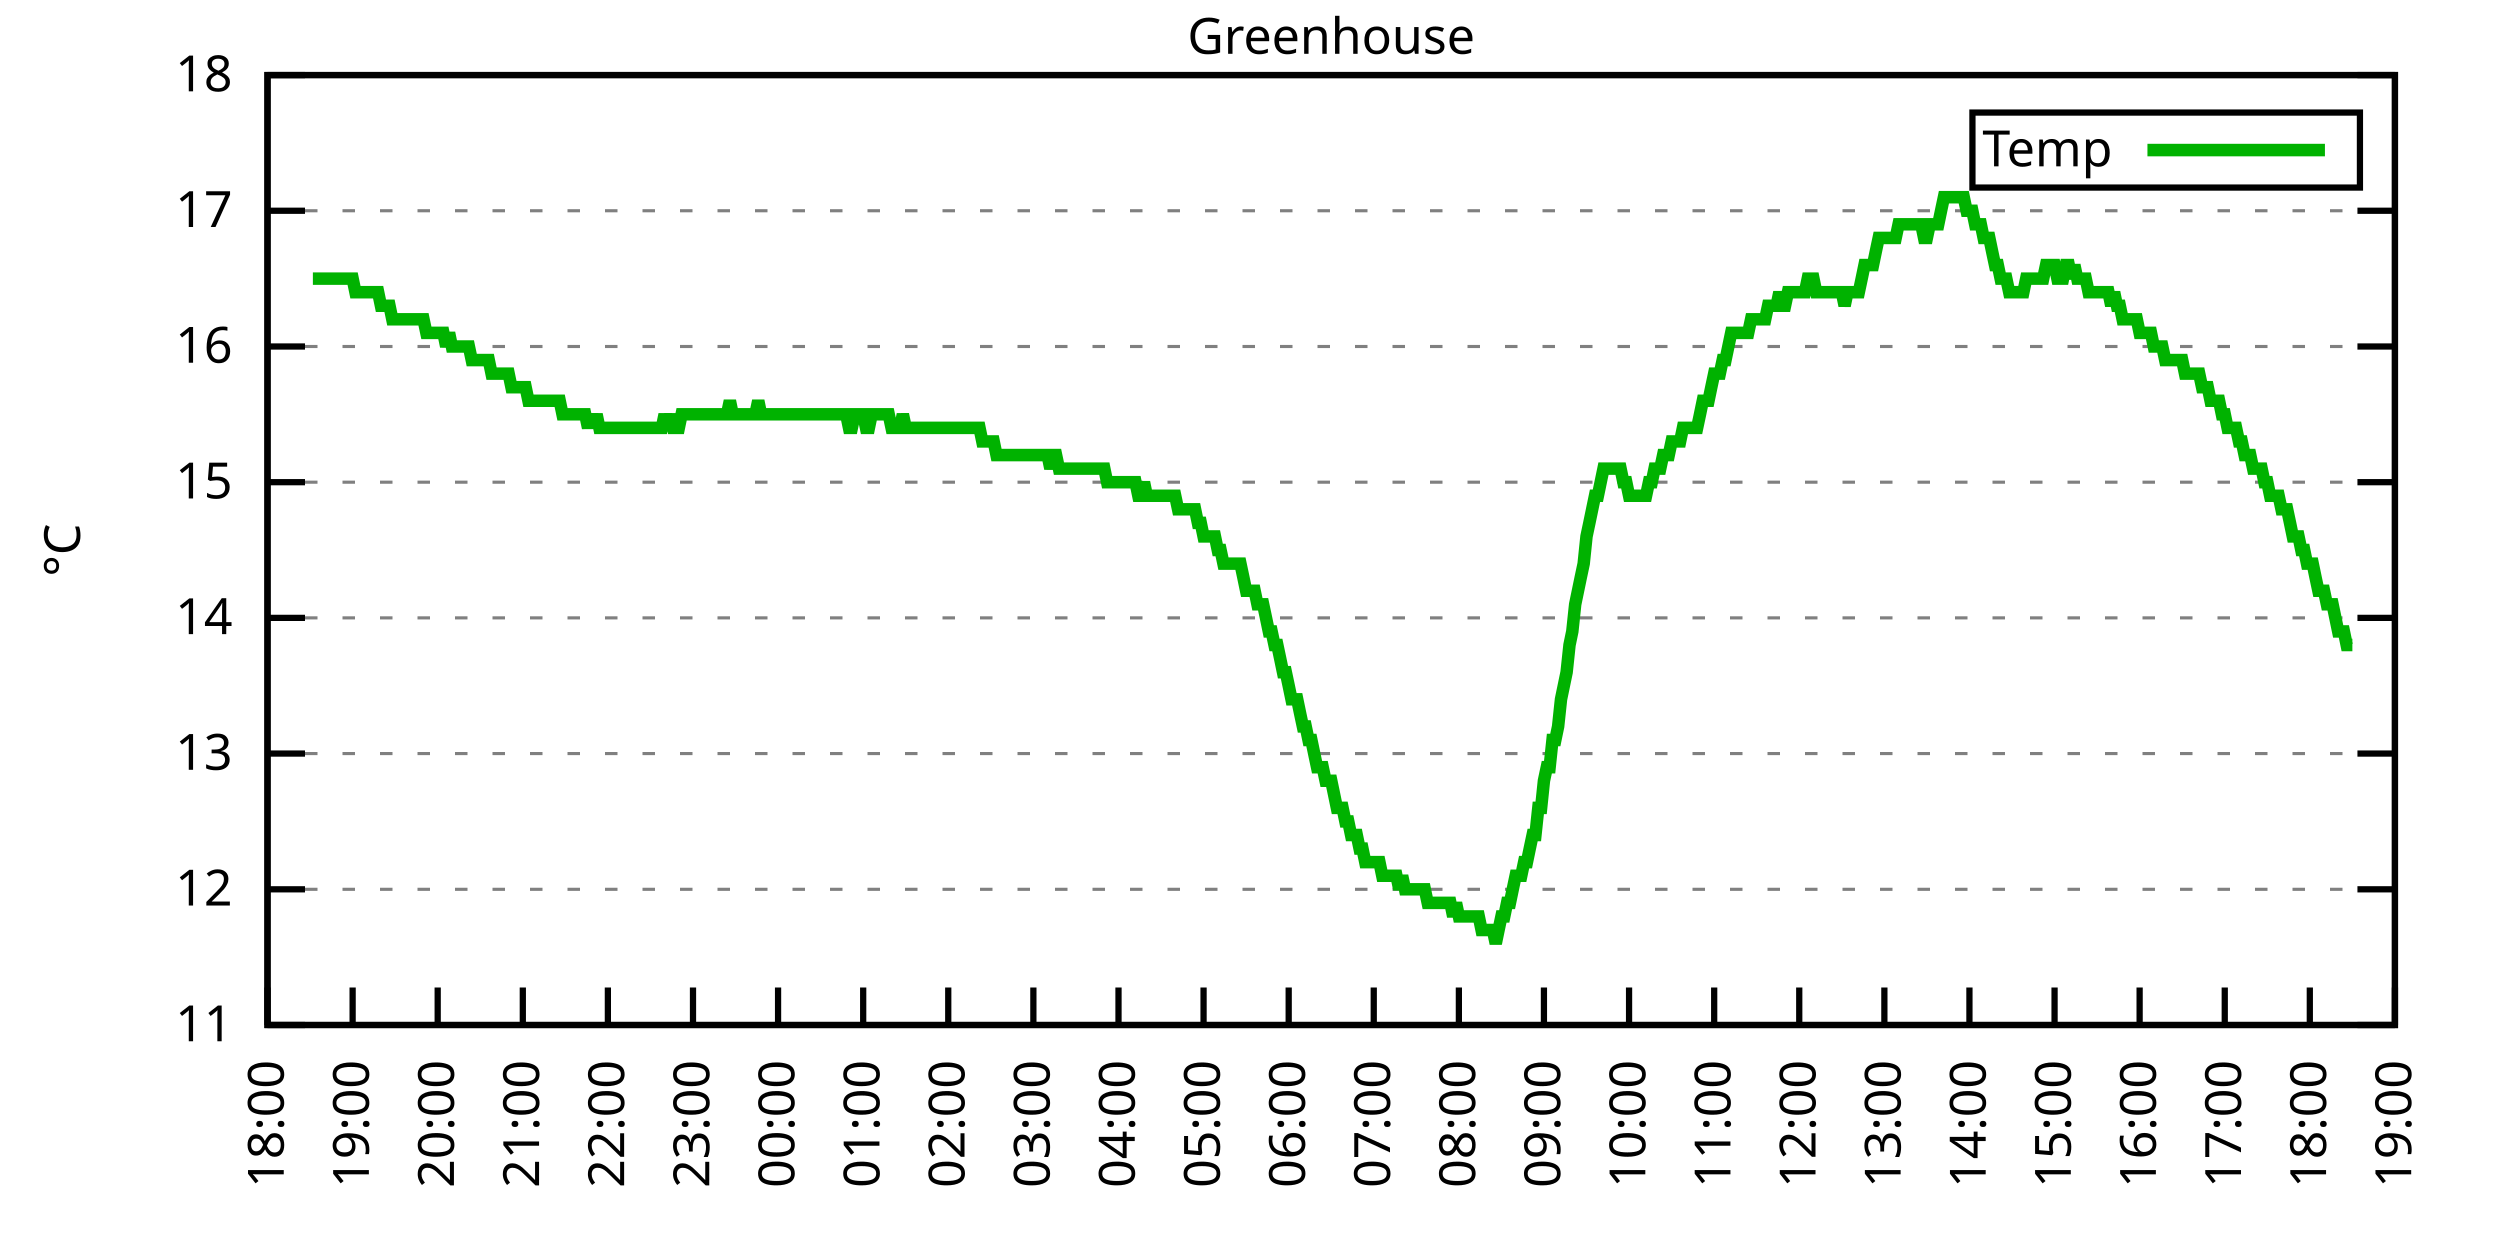
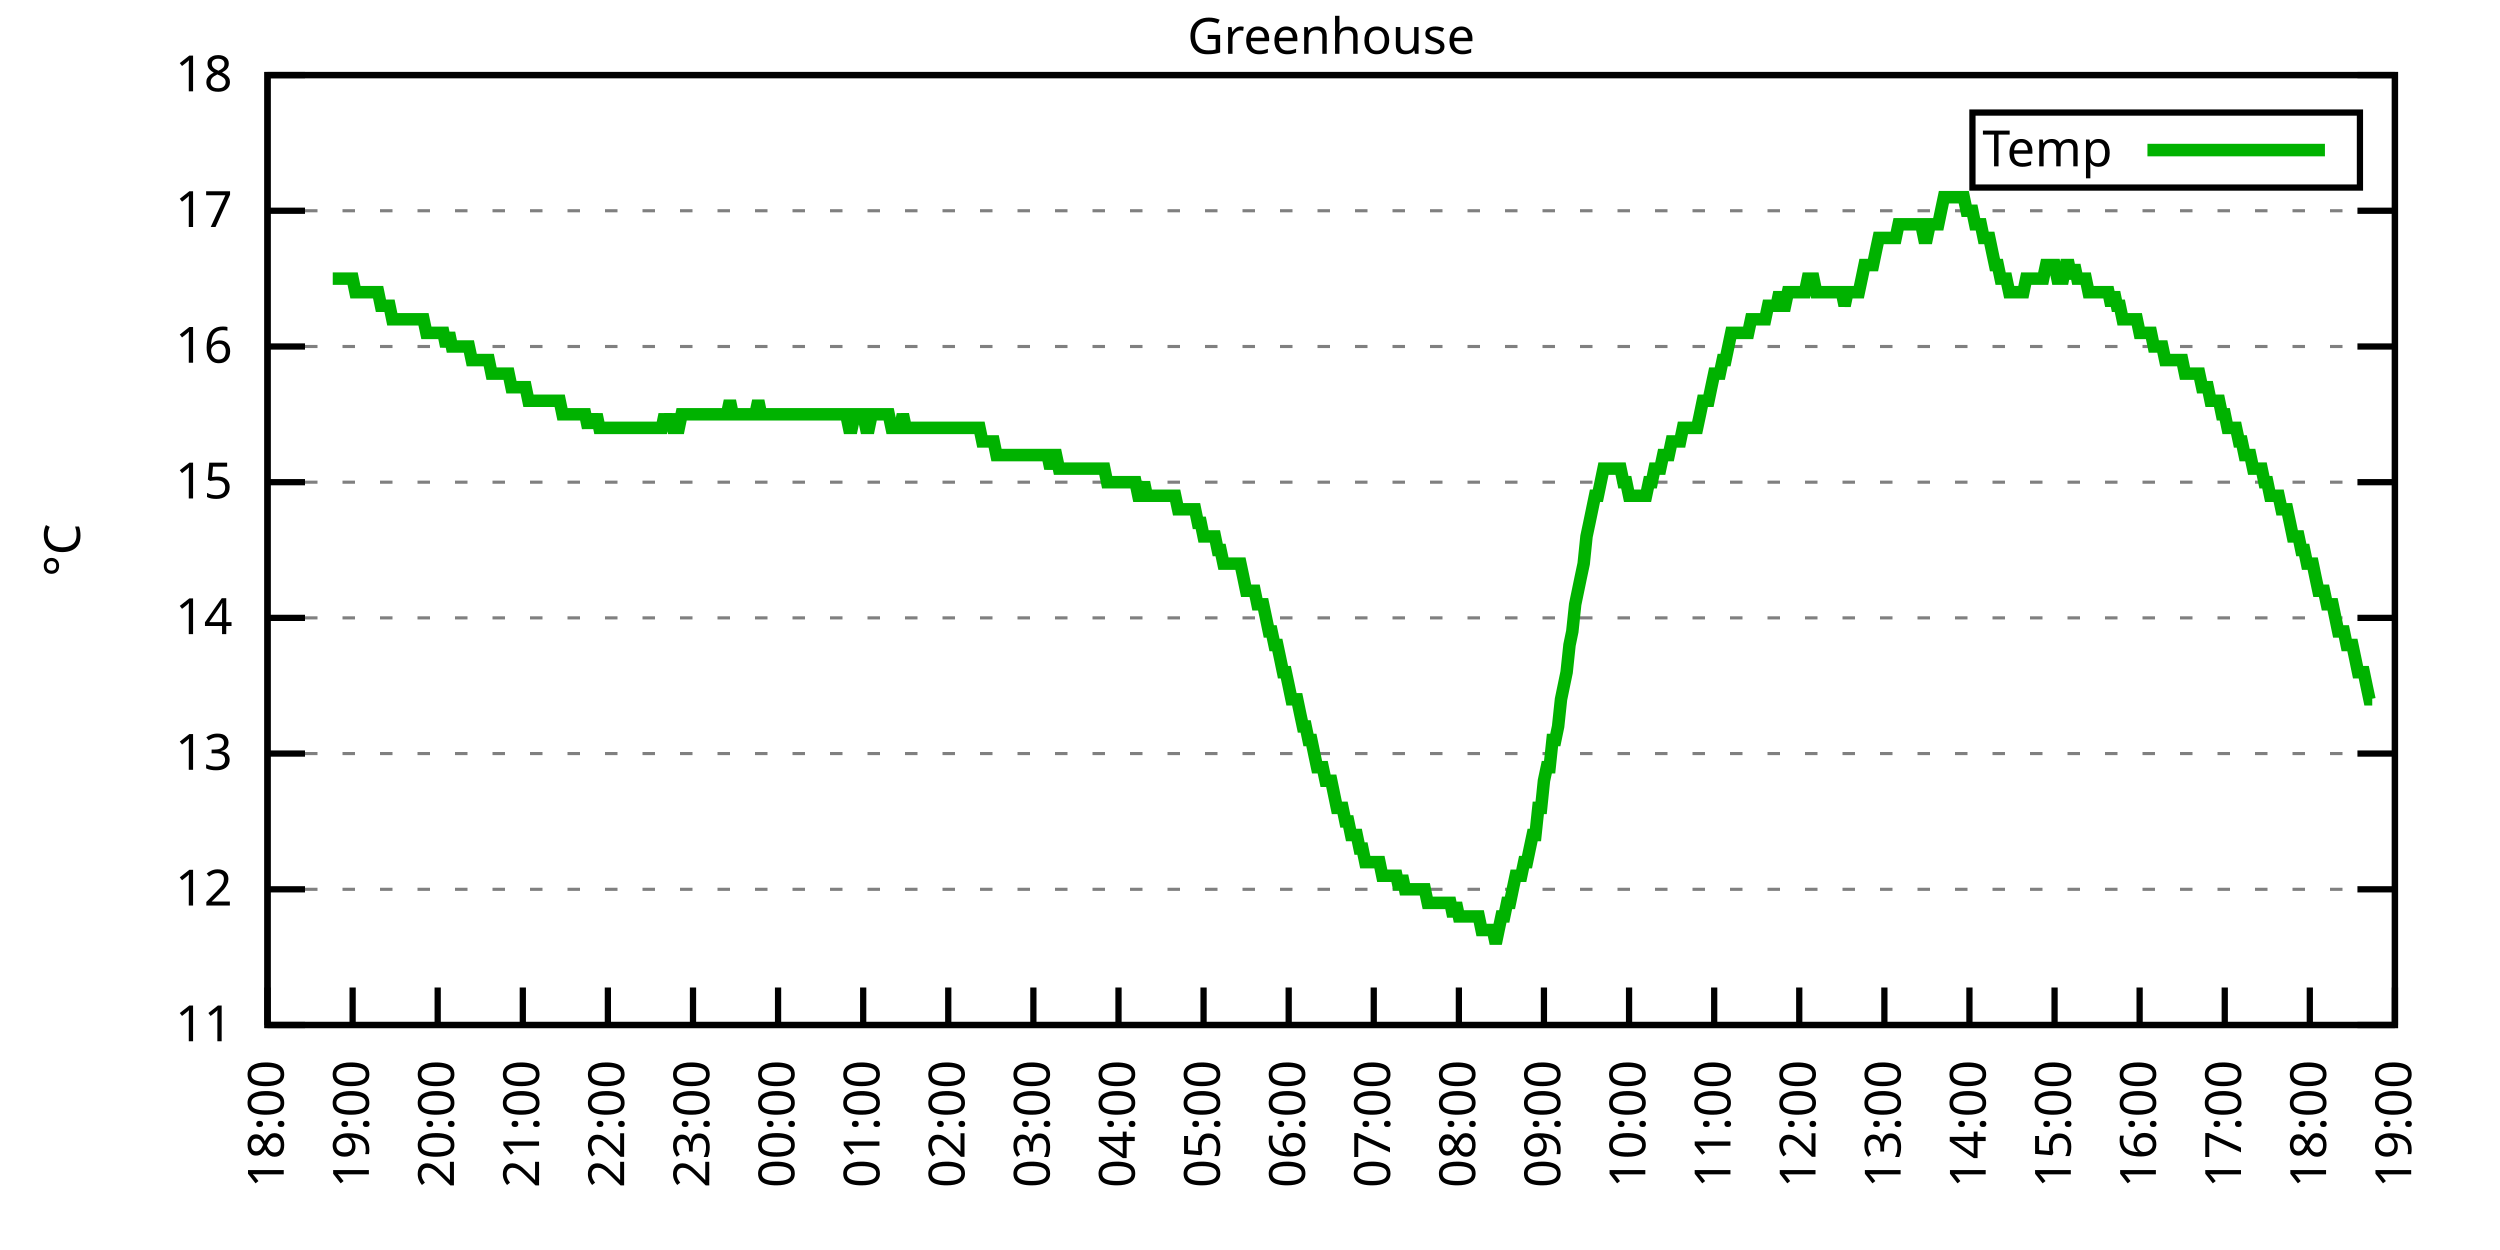
<svg xmlns="http://www.w3.org/2000/svg" xmlns:xlink="http://www.w3.org/1999/xlink" width="400" height="200" viewBox="0 0 400 200">
  <g id="gnuplot_canvas">
    <rect x="0" y="0" width="400" height="200" fill="none" />
    <defs>
      <circle id="gpDot" r="0.5" stroke-width="0.5" stroke="currentColor" />
      <path id="gpPt0" stroke-width="0.333" stroke="currentColor" d="M-1,0 h2 M0,-1 v2" />
      <path id="gpPt1" stroke-width="0.333" stroke="currentColor" d="M-1,-1 L1,1 M1,-1 L-1,1" />
      <path id="gpPt2" stroke-width="0.333" stroke="currentColor" d="M-1,0 L1,0 M0,-1 L0,1 M-1,-1 L1,1 M-1,1 L1,-1" />
      <rect id="gpPt3" stroke-width="0.333" stroke="currentColor" x="-1" y="-1" width="2" height="2" />
      <rect id="gpPt4" stroke-width="0.333" stroke="currentColor" fill="currentColor" x="-1" y="-1" width="2" height="2" />
      <circle id="gpPt5" stroke-width="0.333" stroke="currentColor" cx="0" cy="0" r="1" />
      <use xlink:href="#gpPt5" id="gpPt6" fill="currentColor" stroke="none" />
      <path id="gpPt7" stroke-width="0.333" stroke="currentColor" d="M0,-1.33 L-1.33,0.67 L1.33,0.67 z" />
      <use xlink:href="#gpPt7" id="gpPt8" fill="currentColor" stroke="none" />
      <use xlink:href="#gpPt7" id="gpPt9" stroke="currentColor" transform="rotate(180)" />
      <use xlink:href="#gpPt9" id="gpPt10" fill="currentColor" stroke="none" />
      <use xlink:href="#gpPt3" id="gpPt11" stroke="currentColor" transform="rotate(45)" />
      <use xlink:href="#gpPt11" id="gpPt12" fill="currentColor" stroke="none" />
      <path id="gpPt13" stroke-width="0.333" stroke="currentColor" d="M0,1.330 L1.265,0.411 L0.782,-1.067 L-0.782,-1.076 L-1.265,0.411 z" />
      <use xlink:href="#gpPt13" id="gpPt14" fill="currentColor" stroke="none" />
      <filter id="textbox" filterUnits="objectBoundingBox" x="0" y="0" height="1" width="1">
        <feFlood flood-color="white" flood-opacity="1" result="bgnd" />
        <feComposite in="SourceGraphic" in2="bgnd" operator="atop" />
      </filter>
      <filter id="greybox" filterUnits="objectBoundingBox" x="0" y="0" height="1" width="1">
        <feFlood flood-color="lightgrey" flood-opacity="1" result="grey" />
        <feComposite in="SourceGraphic" in2="grey" operator="atop" />
      </filter>
    </defs>
    <g fill="none" color="white" stroke="currentColor" stroke-width="1.00" stroke-linecap="butt" stroke-linejoin="miter">
</g>
    <g fill="none" color="black" stroke="currentColor" stroke-width="1.00" stroke-linecap="butt" stroke-linejoin="miter">
      <g stroke="none" shape-rendering="crispEdges">
        <polygon fill="rgb(255, 255, 255)" points="42.80,164.00 383.18,164.00 383.18,12.02 42.80,12.02 " />
      </g>
    </g>
    <g fill="none" color="black" stroke="currentColor" stroke-width="1.00" stroke-linecap="butt" stroke-linejoin="miter">
</g>
    <g fill="none" color="black" stroke="black" stroke-width="0.50" stroke-linecap="butt" stroke-linejoin="miter">
</g>
    <g fill="none" color="gray" stroke="currentColor" stroke-width="0.50" stroke-linecap="butt" stroke-linejoin="miter">
      <path stroke="gray" stroke-dasharray="2,4" class="gridline" d="M42.80,164.00 L383.19,164.00  " />
    </g>
    <g fill="none" color="gray" stroke="gray" stroke-width="1.00" stroke-linecap="butt" stroke-linejoin="miter">
</g>
    <g fill="none" color="black" stroke="currentColor" stroke-width="1.00" stroke-linecap="butt" stroke-linejoin="miter">
      <path stroke="black" d="M42.80,164.00 L48.80,164.00 M383.19,164.00 L377.19,164.00  " />
      <g transform="translate(37.20,166.60)" stroke="none" fill="black" font-family="Sans" font-size="8.00" text-anchor="end">
        <text>
          <tspan font-family="Sans"> 11</tspan>
        </text>
      </g>
    </g>
    <g fill="none" color="black" stroke="currentColor" stroke-width="1.00" stroke-linecap="butt" stroke-linejoin="miter">
</g>
    <g fill="none" color="black" stroke="black" stroke-width="0.50" stroke-linecap="butt" stroke-linejoin="miter">
</g>
    <g fill="none" color="gray" stroke="currentColor" stroke-width="0.50" stroke-linecap="butt" stroke-linejoin="miter">
      <path stroke="gray" stroke-dasharray="2,4" class="gridline" d="M42.80,142.29 L383.19,142.29  " />
    </g>
    <g fill="none" color="gray" stroke="gray" stroke-width="1.00" stroke-linecap="butt" stroke-linejoin="miter">
</g>
    <g fill="none" color="black" stroke="currentColor" stroke-width="1.00" stroke-linecap="butt" stroke-linejoin="miter">
      <path stroke="black" d="M42.80,142.29 L48.80,142.29 M383.19,142.29 L377.19,142.29  " />
      <g transform="translate(37.20,144.89)" stroke="none" fill="black" font-family="Sans" font-size="8.00" text-anchor="end">
        <text>
          <tspan font-family="Sans"> 12</tspan>
        </text>
      </g>
    </g>
    <g fill="none" color="black" stroke="currentColor" stroke-width="1.00" stroke-linecap="butt" stroke-linejoin="miter">
</g>
    <g fill="none" color="black" stroke="black" stroke-width="0.50" stroke-linecap="butt" stroke-linejoin="miter">
</g>
    <g fill="none" color="gray" stroke="currentColor" stroke-width="0.50" stroke-linecap="butt" stroke-linejoin="miter">
      <path stroke="gray" stroke-dasharray="2,4" class="gridline" d="M42.80,120.57 L383.19,120.57  " />
    </g>
    <g fill="none" color="gray" stroke="gray" stroke-width="1.00" stroke-linecap="butt" stroke-linejoin="miter">
</g>
    <g fill="none" color="black" stroke="currentColor" stroke-width="1.00" stroke-linecap="butt" stroke-linejoin="miter">
      <path stroke="black" d="M42.80,120.57 L48.80,120.57 M383.19,120.57 L377.19,120.57  " />
      <g transform="translate(37.20,123.17)" stroke="none" fill="black" font-family="Sans" font-size="8.00" text-anchor="end">
        <text>
          <tspan font-family="Sans"> 13</tspan>
        </text>
      </g>
    </g>
    <g fill="none" color="black" stroke="currentColor" stroke-width="1.00" stroke-linecap="butt" stroke-linejoin="miter">
</g>
    <g fill="none" color="black" stroke="black" stroke-width="0.50" stroke-linecap="butt" stroke-linejoin="miter">
</g>
    <g fill="none" color="gray" stroke="currentColor" stroke-width="0.50" stroke-linecap="butt" stroke-linejoin="miter">
      <path stroke="gray" stroke-dasharray="2,4" class="gridline" d="M42.80,98.86 L383.19,98.86  " />
    </g>
    <g fill="none" color="gray" stroke="gray" stroke-width="1.00" stroke-linecap="butt" stroke-linejoin="miter">
</g>
    <g fill="none" color="black" stroke="currentColor" stroke-width="1.00" stroke-linecap="butt" stroke-linejoin="miter">
      <path stroke="black" d="M42.80,98.86 L48.80,98.86 M383.19,98.86 L377.19,98.86  " />
      <g transform="translate(37.20,101.46)" stroke="none" fill="black" font-family="Sans" font-size="8.00" text-anchor="end">
        <text>
          <tspan font-family="Sans"> 14</tspan>
        </text>
      </g>
    </g>
    <g fill="none" color="black" stroke="currentColor" stroke-width="1.00" stroke-linecap="butt" stroke-linejoin="miter">
</g>
    <g fill="none" color="black" stroke="black" stroke-width="0.50" stroke-linecap="butt" stroke-linejoin="miter">
</g>
    <g fill="none" color="gray" stroke="currentColor" stroke-width="0.50" stroke-linecap="butt" stroke-linejoin="miter">
      <path stroke="gray" stroke-dasharray="2,4" class="gridline" d="M42.80,77.15 L383.19,77.15  " />
    </g>
    <g fill="none" color="gray" stroke="gray" stroke-width="1.00" stroke-linecap="butt" stroke-linejoin="miter">
</g>
    <g fill="none" color="black" stroke="currentColor" stroke-width="1.00" stroke-linecap="butt" stroke-linejoin="miter">
      <path stroke="black" d="M42.80,77.15 L48.80,77.15 M383.19,77.15 L377.19,77.15  " />
      <g transform="translate(37.20,79.75)" stroke="none" fill="black" font-family="Sans" font-size="8.00" text-anchor="end">
        <text>
          <tspan font-family="Sans"> 15</tspan>
        </text>
      </g>
    </g>
    <g fill="none" color="black" stroke="currentColor" stroke-width="1.00" stroke-linecap="butt" stroke-linejoin="miter">
</g>
    <g fill="none" color="black" stroke="black" stroke-width="0.50" stroke-linecap="butt" stroke-linejoin="miter">
</g>
    <g fill="none" color="gray" stroke="currentColor" stroke-width="0.50" stroke-linecap="butt" stroke-linejoin="miter">
      <path stroke="gray" stroke-dasharray="2,4" class="gridline" d="M42.80,55.44 L383.19,55.44  " />
    </g>
    <g fill="none" color="gray" stroke="gray" stroke-width="1.00" stroke-linecap="butt" stroke-linejoin="miter">
</g>
    <g fill="none" color="black" stroke="currentColor" stroke-width="1.00" stroke-linecap="butt" stroke-linejoin="miter">
      <path stroke="black" d="M42.80,55.44 L48.80,55.44 M383.19,55.44 L377.19,55.44  " />
      <g transform="translate(37.20,58.04)" stroke="none" fill="black" font-family="Sans" font-size="8.00" text-anchor="end">
        <text>
          <tspan font-family="Sans"> 16</tspan>
        </text>
      </g>
    </g>
    <g fill="none" color="black" stroke="currentColor" stroke-width="1.00" stroke-linecap="butt" stroke-linejoin="miter">
</g>
    <g fill="none" color="black" stroke="black" stroke-width="0.50" stroke-linecap="butt" stroke-linejoin="miter">
</g>
    <g fill="none" color="gray" stroke="currentColor" stroke-width="0.50" stroke-linecap="butt" stroke-linejoin="miter">
      <path stroke="gray" stroke-dasharray="2,4" class="gridline" d="M42.80,33.72 L383.19,33.72  " />
    </g>
    <g fill="none" color="gray" stroke="gray" stroke-width="1.00" stroke-linecap="butt" stroke-linejoin="miter">
</g>
    <g fill="none" color="black" stroke="currentColor" stroke-width="1.00" stroke-linecap="butt" stroke-linejoin="miter">
      <path stroke="black" d="M42.80,33.72 L48.80,33.72 M383.19,33.72 L377.19,33.72  " />
      <g transform="translate(37.20,36.32)" stroke="none" fill="black" font-family="Sans" font-size="8.00" text-anchor="end">
        <text>
          <tspan font-family="Sans"> 17</tspan>
        </text>
      </g>
    </g>
    <g fill="none" color="black" stroke="currentColor" stroke-width="1.00" stroke-linecap="butt" stroke-linejoin="miter">
</g>
    <g fill="none" color="black" stroke="black" stroke-width="0.50" stroke-linecap="butt" stroke-linejoin="miter">
</g>
    <g fill="none" color="gray" stroke="currentColor" stroke-width="0.50" stroke-linecap="butt" stroke-linejoin="miter">
      <path stroke="gray" stroke-dasharray="2,4" class="gridline" d="M42.80,12.01 L383.19,12.01  " />
    </g>
    <g fill="none" color="gray" stroke="gray" stroke-width="1.00" stroke-linecap="butt" stroke-linejoin="miter">
</g>
    <g fill="none" color="black" stroke="currentColor" stroke-width="1.00" stroke-linecap="butt" stroke-linejoin="miter">
      <path stroke="black" d="M42.80,12.01 L48.80,12.01 M383.19,12.01 L377.19,12.01  " />
      <g transform="translate(37.20,14.61)" stroke="none" fill="black" font-family="Sans" font-size="8.00" text-anchor="end">
        <text>
          <tspan font-family="Sans"> 18</tspan>
        </text>
      </g>
    </g>
    <g fill="none" color="black" stroke="currentColor" stroke-width="1.00" stroke-linecap="butt" stroke-linejoin="miter">
      <path stroke="black" d="M42.80,164.00 L42.80,158.00  " />
      <g transform="translate(45.40,169.60) rotate(270.00)" stroke="none" fill="black" font-family="Sans" font-size="8.00" text-anchor="end">
        <text>
          <tspan font-family="Sans">18:00</tspan>
        </text>
      </g>
    </g>
    <g fill="none" color="black" stroke="currentColor" stroke-width="1.00" stroke-linecap="butt" stroke-linejoin="miter">
      <path stroke="black" d="M56.42,164.00 L56.42,158.00  " />
      <g transform="translate(59.02,169.60) rotate(270.00)" stroke="none" fill="black" font-family="Sans" font-size="8.00" text-anchor="end">
        <text>
          <tspan font-family="Sans">19:00</tspan>
        </text>
      </g>
    </g>
    <g fill="none" color="black" stroke="currentColor" stroke-width="1.00" stroke-linecap="butt" stroke-linejoin="miter">
      <path stroke="black" d="M70.03,164.00 L70.03,158.00  " />
      <g transform="translate(72.63,169.60) rotate(270.00)" stroke="none" fill="black" font-family="Sans" font-size="8.00" text-anchor="end">
        <text>
          <tspan font-family="Sans">20:00</tspan>
        </text>
      </g>
    </g>
    <g fill="none" color="black" stroke="currentColor" stroke-width="1.00" stroke-linecap="butt" stroke-linejoin="miter">
      <path stroke="black" d="M83.65,164.00 L83.65,158.00  " />
      <g transform="translate(86.25,169.60) rotate(270.00)" stroke="none" fill="black" font-family="Sans" font-size="8.00" text-anchor="end">
        <text>
          <tspan font-family="Sans">21:00</tspan>
        </text>
      </g>
    </g>
    <g fill="none" color="black" stroke="currentColor" stroke-width="1.00" stroke-linecap="butt" stroke-linejoin="miter">
      <path stroke="black" d="M97.26,164.00 L97.26,158.00  " />
      <g transform="translate(99.86,169.60) rotate(270.00)" stroke="none" fill="black" font-family="Sans" font-size="8.00" text-anchor="end">
        <text>
          <tspan font-family="Sans">22:00</tspan>
        </text>
      </g>
    </g>
    <g fill="none" color="black" stroke="currentColor" stroke-width="1.00" stroke-linecap="butt" stroke-linejoin="miter">
      <path stroke="black" d="M110.88,164.00 L110.88,158.00  " />
      <g transform="translate(113.48,169.60) rotate(270.00)" stroke="none" fill="black" font-family="Sans" font-size="8.00" text-anchor="end">
        <text>
          <tspan font-family="Sans">23:00</tspan>
        </text>
      </g>
    </g>
    <g fill="none" color="black" stroke="currentColor" stroke-width="1.00" stroke-linecap="butt" stroke-linejoin="miter">
      <path stroke="black" d="M124.49,164.00 L124.49,158.00  " />
      <g transform="translate(127.09,169.60) rotate(270.00)" stroke="none" fill="black" font-family="Sans" font-size="8.00" text-anchor="end">
        <text>
          <tspan font-family="Sans">00:00</tspan>
        </text>
      </g>
    </g>
    <g fill="none" color="black" stroke="currentColor" stroke-width="1.00" stroke-linecap="butt" stroke-linejoin="miter">
      <path stroke="black" d="M138.11,164.00 L138.11,158.00  " />
      <g transform="translate(140.71,169.60) rotate(270.00)" stroke="none" fill="black" font-family="Sans" font-size="8.00" text-anchor="end">
        <text>
          <tspan font-family="Sans">01:00</tspan>
        </text>
      </g>
    </g>
    <g fill="none" color="black" stroke="currentColor" stroke-width="1.00" stroke-linecap="butt" stroke-linejoin="miter">
      <path stroke="black" d="M151.72,164.00 L151.72,158.00  " />
      <g transform="translate(154.32,169.60) rotate(270.00)" stroke="none" fill="black" font-family="Sans" font-size="8.00" text-anchor="end">
        <text>
          <tspan font-family="Sans">02:00</tspan>
        </text>
      </g>
    </g>
    <g fill="none" color="black" stroke="currentColor" stroke-width="1.00" stroke-linecap="butt" stroke-linejoin="miter">
      <path stroke="black" d="M165.34,164.00 L165.34,158.00  " />
      <g transform="translate(167.94,169.60) rotate(270.00)" stroke="none" fill="black" font-family="Sans" font-size="8.00" text-anchor="end">
        <text>
          <tspan font-family="Sans">03:00</tspan>
        </text>
      </g>
    </g>
    <g fill="none" color="black" stroke="currentColor" stroke-width="1.00" stroke-linecap="butt" stroke-linejoin="miter">
      <path stroke="black" d="M178.96,164.00 L178.96,158.00  " />
      <g transform="translate(181.56,169.60) rotate(270.00)" stroke="none" fill="black" font-family="Sans" font-size="8.00" text-anchor="end">
        <text>
          <tspan font-family="Sans">04:00</tspan>
        </text>
      </g>
    </g>
    <g fill="none" color="black" stroke="currentColor" stroke-width="1.00" stroke-linecap="butt" stroke-linejoin="miter">
      <path stroke="black" d="M192.57,164.00 L192.57,158.00  " />
      <g transform="translate(195.17,169.60) rotate(270.00)" stroke="none" fill="black" font-family="Sans" font-size="8.00" text-anchor="end">
        <text>
          <tspan font-family="Sans">05:00</tspan>
        </text>
      </g>
    </g>
    <g fill="none" color="black" stroke="currentColor" stroke-width="1.00" stroke-linecap="butt" stroke-linejoin="miter">
      <path stroke="black" d="M206.19,164.00 L206.19,158.00  " />
      <g transform="translate(208.79,169.60) rotate(270.00)" stroke="none" fill="black" font-family="Sans" font-size="8.00" text-anchor="end">
        <text>
          <tspan font-family="Sans">06:00</tspan>
        </text>
      </g>
    </g>
    <g fill="none" color="black" stroke="currentColor" stroke-width="1.00" stroke-linecap="butt" stroke-linejoin="miter">
      <path stroke="black" d="M219.80,164.00 L219.80,158.00  " />
      <g transform="translate(222.40,169.60) rotate(270.00)" stroke="none" fill="black" font-family="Sans" font-size="8.00" text-anchor="end">
        <text>
          <tspan font-family="Sans">07:00</tspan>
        </text>
      </g>
    </g>
    <g fill="none" color="black" stroke="currentColor" stroke-width="1.00" stroke-linecap="butt" stroke-linejoin="miter">
      <path stroke="black" d="M233.42,164.00 L233.42,158.00  " />
      <g transform="translate(236.02,169.60) rotate(270.00)" stroke="none" fill="black" font-family="Sans" font-size="8.00" text-anchor="end">
        <text>
          <tspan font-family="Sans">08:00</tspan>
        </text>
      </g>
    </g>
    <g fill="none" color="black" stroke="currentColor" stroke-width="1.00" stroke-linecap="butt" stroke-linejoin="miter">
      <path stroke="black" d="M247.03,164.00 L247.03,158.00  " />
      <g transform="translate(249.63,169.60) rotate(270.00)" stroke="none" fill="black" font-family="Sans" font-size="8.00" text-anchor="end">
        <text>
          <tspan font-family="Sans">09:00</tspan>
        </text>
      </g>
    </g>
    <g fill="none" color="black" stroke="currentColor" stroke-width="1.00" stroke-linecap="butt" stroke-linejoin="miter">
      <path stroke="black" d="M260.65,164.00 L260.65,158.00  " />
      <g transform="translate(263.25,169.60) rotate(270.00)" stroke="none" fill="black" font-family="Sans" font-size="8.00" text-anchor="end">
        <text>
          <tspan font-family="Sans">10:00</tspan>
        </text>
      </g>
    </g>
    <g fill="none" color="black" stroke="currentColor" stroke-width="1.00" stroke-linecap="butt" stroke-linejoin="miter">
      <path stroke="black" d="M274.27,164.00 L274.27,158.00  " />
      <g transform="translate(276.87,169.60) rotate(270.00)" stroke="none" fill="black" font-family="Sans" font-size="8.00" text-anchor="end">
        <text>
          <tspan font-family="Sans">11:00</tspan>
        </text>
      </g>
    </g>
    <g fill="none" color="black" stroke="currentColor" stroke-width="1.00" stroke-linecap="butt" stroke-linejoin="miter">
      <path stroke="black" d="M287.88,164.00 L287.88,158.00  " />
      <g transform="translate(290.48,169.60) rotate(270.00)" stroke="none" fill="black" font-family="Sans" font-size="8.00" text-anchor="end">
        <text>
          <tspan font-family="Sans">12:00</tspan>
        </text>
      </g>
    </g>
    <g fill="none" color="black" stroke="currentColor" stroke-width="1.00" stroke-linecap="butt" stroke-linejoin="miter">
      <path stroke="black" d="M301.50,164.00 L301.50,158.00  " />
      <g transform="translate(304.10,169.60) rotate(270.00)" stroke="none" fill="black" font-family="Sans" font-size="8.00" text-anchor="end">
        <text>
          <tspan font-family="Sans">13:00</tspan>
        </text>
      </g>
    </g>
    <g fill="none" color="black" stroke="currentColor" stroke-width="1.00" stroke-linecap="butt" stroke-linejoin="miter">
      <path stroke="black" d="M315.11,164.00 L315.11,158.00  " />
      <g transform="translate(317.71,169.60) rotate(270.00)" stroke="none" fill="black" font-family="Sans" font-size="8.00" text-anchor="end">
        <text>
          <tspan font-family="Sans">14:00</tspan>
        </text>
      </g>
    </g>
    <g fill="none" color="black" stroke="currentColor" stroke-width="1.00" stroke-linecap="butt" stroke-linejoin="miter">
      <path stroke="black" d="M328.73,164.00 L328.73,158.00  " />
      <g transform="translate(331.33,169.60) rotate(270.00)" stroke="none" fill="black" font-family="Sans" font-size="8.00" text-anchor="end">
        <text>
          <tspan font-family="Sans">15:00</tspan>
        </text>
      </g>
    </g>
    <g fill="none" color="black" stroke="currentColor" stroke-width="1.00" stroke-linecap="butt" stroke-linejoin="miter">
      <path stroke="black" d="M342.34,164.00 L342.34,158.00  " />
      <g transform="translate(344.94,169.60) rotate(270.00)" stroke="none" fill="black" font-family="Sans" font-size="8.00" text-anchor="end">
        <text>
          <tspan font-family="Sans">16:00</tspan>
        </text>
      </g>
    </g>
    <g fill="none" color="black" stroke="currentColor" stroke-width="1.00" stroke-linecap="butt" stroke-linejoin="miter">
      <path stroke="black" d="M355.96,164.00 L355.96,158.00  " />
      <g transform="translate(358.56,169.60) rotate(270.00)" stroke="none" fill="black" font-family="Sans" font-size="8.00" text-anchor="end">
        <text>
          <tspan font-family="Sans">17:00</tspan>
        </text>
      </g>
    </g>
    <g fill="none" color="black" stroke="currentColor" stroke-width="1.00" stroke-linecap="butt" stroke-linejoin="miter">
      <path stroke="black" d="M369.57,164.00 L369.57,158.00  " />
      <g transform="translate(372.17,169.60) rotate(270.00)" stroke="none" fill="black" font-family="Sans" font-size="8.00" text-anchor="end">
        <text>
          <tspan font-family="Sans">18:00</tspan>
        </text>
      </g>
    </g>
    <g fill="none" color="black" stroke="currentColor" stroke-width="1.00" stroke-linecap="butt" stroke-linejoin="miter">
      <path stroke="black" d="M383.19,164.00 L383.19,158.00  " />
      <g transform="translate(385.79,169.60) rotate(270.00)" stroke="none" fill="black" font-family="Sans" font-size="8.00" text-anchor="end">
        <text>
          <tspan font-family="Sans">19:00</tspan>
        </text>
      </g>
    </g>
    <g fill="none" color="black" stroke="currentColor" stroke-width="1.00" stroke-linecap="butt" stroke-linejoin="miter">
</g>
    <g fill="none" color="black" stroke="currentColor" stroke-width="1.00" stroke-linecap="butt" stroke-linejoin="miter">
      <path stroke="black" d="M42.80,12.01 L42.80,164.00 L383.19,164.00 L383.19,12.01 L42.80,12.01 Z  " />
    </g>
    <g fill="none" color="black" stroke="currentColor" stroke-width="1.00" stroke-linecap="butt" stroke-linejoin="miter">
</g>
    <g fill="none" color="black" stroke="currentColor" stroke-width="1.00" stroke-linecap="butt" stroke-linejoin="miter">
      <path stroke="black" d="M315.59,30.01 L315.59,18.01 L377.59,18.01 L377.59,30.01 L315.59,30.01 Z  " />
    </g>
    <g id="Greenhouse_plot_1">
      <g fill="none" color="white" stroke="black" stroke-width="2.00" stroke-linecap="butt" stroke-linejoin="miter">
</g>
      <g fill="none" color="black" stroke="currentColor" stroke-width="2.00" stroke-linecap="butt" stroke-linejoin="miter">
        <g transform="translate(337.99,26.61)" stroke="none" fill="black" font-family="Sans" font-size="8.00" text-anchor="end">
          <text>
            <tspan font-family="Sans">Temp</tspan>
          </text>
        </g>
      </g>
      <g fill="none" color="black" stroke="currentColor" stroke-width="2.00" stroke-linecap="butt" stroke-linejoin="miter">
-         <path stroke="rgb(  0, 178,   0)" d="M343.59,24.01 L371.99,24.01 M50.06,44.58 L50.52,44.58 L50.97,44.58 L51.42,44.58 L51.88,44.58 L52.33,44.58   L52.78,44.58 L53.24,44.58 L53.69,44.58 L54.15,44.58 L54.60,44.58 L55.05,44.58 L55.51,44.58 L55.96,44.58   L56.42,44.58 L56.87,46.75 L57.32,46.75 L57.78,46.75 L58.23,46.75 L58.68,46.75 L59.14,46.75 L59.59,46.75   L60.05,46.75 L60.50,46.75 L60.95,48.92 L61.41,48.92 L61.86,48.92 L62.32,48.92 L62.77,51.09 L63.22,51.09   L63.68,51.09 L64.13,51.09 L64.58,51.09 L65.04,51.09 L65.49,51.09 L65.95,51.09 L66.40,51.09 L66.85,51.09   L67.31,51.09 L67.76,51.09 L68.22,53.26 L68.67,53.26 L69.12,53.26 L69.58,53.26 L70.03,53.26 L70.49,53.26   L70.94,53.26 L71.39,55.44 L71.85,53.26 L72.30,55.44 L72.75,55.44 L73.21,55.44 L73.66,55.44 L74.12,55.44   L74.57,55.44 L75.02,55.44 L75.48,57.61 L75.93,57.61 L76.39,57.61 L76.84,57.61 L77.29,57.61 L77.75,57.61   L78.20,57.61 L78.65,59.78 L79.11,59.78 L79.56,59.78 L80.02,59.78 L80.47,59.78 L80.92,59.78 L81.38,59.78   L81.83,61.95 L82.29,61.95 L82.74,61.95 L83.19,61.95 L83.65,61.95 L84.10,61.95 L84.55,64.12 L85.01,64.12   L85.46,64.12 L85.92,64.12 L86.37,64.12 L86.82,64.12 L87.28,64.12 L87.73,64.12 L88.19,64.12 L88.64,64.12   L89.09,64.12 L89.55,64.12 L90.00,66.29 L90.45,66.29 L90.91,66.29 L91.36,66.29 L91.82,66.29 L92.27,66.29   L92.72,66.29 L93.18,66.29 L93.63,66.29 L94.09,68.46 L94.54,66.29 L94.99,68.46 L95.45,66.29 L95.90,68.46   L96.35,68.46 L96.81,68.46 L97.26,68.46 L97.72,68.46 L98.17,68.46 L98.62,68.46 L99.08,68.46 L99.53,68.46   L99.99,68.46 L100.44,68.46 L100.89,68.46 L101.35,68.46 L101.80,68.46 L102.25,68.46 L102.71,68.46 L103.16,68.46   L103.62,68.46 L104.07,68.46 L104.52,68.46 L104.98,68.46 L105.43,68.46 L105.89,68.46 L106.34,66.29 L106.79,68.46   L107.25,66.29 L107.70,68.46 L108.15,68.46 L108.61,68.46 L109.06,66.29 L109.52,66.29 L109.97,66.29 L110.42,66.29   L110.88,66.29 L111.33,66.29 L111.79,66.29 L112.24,66.29 L112.69,66.29 L113.15,66.29 L113.60,66.29 L114.05,66.29   L114.51,66.29 L114.96,66.29 L115.42,66.29 L115.87,66.29 L116.32,66.29 L116.78,64.12 L117.23,66.29 L117.69,66.29   L118.14,66.29 L118.59,66.29 L119.05,66.29 L119.50,66.29 L119.96,66.29 L120.41,66.29 L120.86,66.29 L121.32,64.12   L121.77,66.29 L122.22,66.29 L122.68,66.29 L123.13,66.29 L123.59,66.29 L124.04,66.29 L124.49,66.29 L124.95,66.29   L125.40,66.29 L125.86,66.29 L126.31,66.29 L126.76,66.29 L127.22,66.29 L127.67,66.29 L128.12,66.29 L128.58,66.29   L129.03,66.29 L129.49,66.29 L129.94,66.29 L130.39,66.29 L130.85,66.29 L131.30,66.29 L131.76,66.29 L132.21,66.29   L132.66,66.29 L133.12,66.29 L133.57,66.29 L134.02,66.29 L134.48,66.29 L134.93,66.29 L135.39,66.29 L135.84,68.46   L136.29,68.46 L136.75,66.29 L137.20,66.29 L137.66,66.29 L138.11,66.29 L138.56,68.46 L139.02,68.46 L139.47,66.29   L139.92,66.29 L140.38,66.29 L140.83,66.29 L141.29,66.29 L141.74,66.29 L142.19,66.29 L142.65,68.46 L143.10,68.46   L143.56,68.46 L144.01,68.46 L144.46,66.29 L144.92,68.46 L145.37,68.46 L145.82,68.46 L146.28,68.46 L146.73,68.46   L147.19,68.46 L147.64,68.46 L148.09,68.46 L148.55,68.46 L149.00,68.46 L149.46,68.46 L149.91,68.46 L150.36,68.46   L150.82,68.46 L151.27,68.46 L151.72,68.46 L152.18,68.46 L152.63,68.46 L153.09,68.46 L153.54,68.46 L153.99,68.46   L154.45,68.46 L154.90,68.46 L155.36,68.46 L155.81,68.46 L156.26,68.46 L156.72,68.46 L157.17,70.63 L157.62,70.63   L158.08,70.63 L158.53,70.63 L158.99,70.63 L159.44,72.81 L159.89,72.81 L160.35,72.81 L160.80,72.81 L161.26,72.81   L161.71,72.81 L162.16,72.81 L162.62,72.81 L163.07,72.81 L163.52,72.81 L163.98,72.81 L164.43,72.81 L164.89,72.81   L165.34,72.81 L165.79,72.81 L166.25,72.81 L166.70,72.81 L167.16,72.81 L167.61,72.81 L168.06,74.98 L168.52,72.81   L168.97,72.81 L169.43,74.98 L169.88,74.98 L170.33,74.98 L170.79,74.98 L171.24,74.98 L171.69,74.98 L172.15,74.98   L172.60,74.98 L173.06,74.98 L173.51,74.98 L173.96,74.98 L174.42,74.98 L174.87,74.98 L175.33,74.98 L175.78,74.98   L176.23,74.98 L176.69,74.98 L177.14,77.15 L177.59,77.15 L178.05,77.15 L178.50,77.15 L178.96,77.15 L179.41,77.15   L179.86,77.15 L180.32,77.15 L180.77,77.15 L181.23,77.15 L181.68,77.15 L182.13,79.32 L182.59,79.32 L183.04,77.15   L183.49,79.32 L183.95,79.32 L184.40,79.32 L184.86,79.32 L185.31,79.32 L185.76,79.32 L186.22,79.32 L186.67,79.32   L187.13,79.32 L187.58,79.32 L188.03,79.32 L188.49,81.49 L188.94,81.49 L189.39,81.49 L189.85,81.49 L190.30,81.49   L190.76,81.49 L191.21,81.49 L191.66,83.66 L192.12,83.66 L192.57,85.83 L193.03,85.83 L193.48,85.83 L193.93,85.83   L194.39,85.83 L194.84,88.00 L195.29,88.00 L195.75,90.18 L196.20,90.18 L196.66,90.18 L197.11,90.18 L197.56,90.18   L198.02,90.18 L198.47,90.18 L198.93,92.35 L199.38,94.52 L199.83,94.52 L200.29,94.52 L200.74,94.52 L201.19,96.69   L201.65,96.69 L202.10,96.69 L202.56,98.86 L203.01,101.03 L203.46,101.03 L203.92,103.20 L204.37,103.20 L204.83,105.38   L205.28,107.55 L205.73,107.55 L206.19,109.72 L206.64,111.89 L207.09,111.89 L207.55,111.89 L208.00,114.06 L208.46,116.23   L208.91,116.23 L209.36,118.40 L209.82,118.40 L210.27,120.57 L210.73,122.75 L211.18,122.75 L211.63,122.75 L212.09,124.92   L212.54,124.92 L213.00,124.92 L213.45,127.09 L213.90,129.26 L214.36,129.26 L214.81,129.26 L215.26,131.43 L215.72,131.43   L216.17,133.60 L216.63,133.60 L217.08,133.60 L217.53,135.77 L217.99,135.77 L218.44,137.94 L218.90,137.94 L219.35,137.94   L219.80,137.94 L220.26,137.94 L220.71,137.94 L221.16,140.12 L221.62,140.12 L222.07,140.12 L222.53,140.12 L222.98,140.12   L223.43,140.12 L223.89,142.29 L224.34,140.12 L224.80,142.29 L225.25,142.29 L225.70,142.29 L226.16,142.29 L226.61,142.29   L227.06,142.29 L227.52,142.29 L227.97,142.29 L228.43,144.46 L228.88,144.46 L229.33,144.46 L229.79,144.46 L230.24,144.46   L230.70,144.46 L231.15,144.46 L231.60,144.46 L232.06,144.46 L232.51,146.63 L232.96,144.46 L233.42,146.63 L233.87,146.63   L234.33,146.63 L234.78,146.63 L235.23,146.63 L235.69,146.63 L236.14,146.63 L236.60,146.63 L237.05,148.80 L237.50,148.80   L237.96,148.80 L238.41,148.80 L238.86,148.80 L239.32,150.97 L239.77,148.80 L240.23,146.63 L240.68,146.63 L241.13,144.46   L241.59,144.46 L242.04,142.29 L242.50,140.12 L242.95,140.12 L243.40,140.12 L243.86,137.94 L244.31,137.94 L244.76,135.77   L245.22,133.60 L245.67,133.60 L246.13,129.26 L246.58,129.26 L247.03,124.92 L247.49,122.75 L247.94,122.75 L248.40,118.40   L248.85,118.40 L249.30,116.23 L249.76,111.89 L250.21,109.72 L250.66,107.55 L251.12,103.20 L251.57,101.03 L252.03,96.69   L252.48,94.52 L252.93,92.35 L253.39,90.18 L253.84,85.83 L254.30,83.66 L254.75,81.49 L255.20,79.32 L255.66,79.32   L256.11,77.15 L256.56,74.98 L257.02,74.98 L257.47,74.98 L257.93,74.98 L258.38,74.98 L258.83,74.98 L259.29,74.98   L259.74,77.15 L260.20,77.15 L260.65,79.32 L261.10,79.32 L261.56,79.32 L262.01,79.32 L262.47,79.32 L262.92,79.32   L263.37,79.32 L263.83,77.15 L264.28,77.15 L264.73,74.98 L265.19,74.98 L265.64,74.98 L266.10,72.81 L266.55,72.81   L267.00,72.81 L267.46,70.63 L267.91,70.63 L268.37,70.63 L268.82,70.63 L269.27,68.46 L269.73,68.46 L270.18,68.46   L270.63,68.46 L271.09,68.46 L271.54,68.46 L272.00,66.29 L272.45,64.12 L272.90,64.12 L273.36,64.12 L273.81,61.95   L274.27,59.78 L274.72,59.78 L275.17,59.78 L275.63,57.61 L276.08,57.61 L276.99,53.26 L277.90,53.26 L278.35,53.26   L278.80,53.26 L279.26,53.26 L279.71,53.26 L280.17,51.09 L280.62,51.09 L281.07,51.09 L281.53,51.09 L281.98,51.09   L282.43,51.09 L282.89,48.92 L283.34,48.92 L283.80,48.92 L284.25,48.92 L284.70,46.75 L285.16,48.92 L285.61,48.92   L286.07,46.75 L286.52,46.75 L286.97,46.75 L287.43,46.75 L287.88,46.75 L288.33,46.75 L288.79,46.75 L289.24,44.58   L289.70,44.58 L290.15,44.58 L290.60,46.75 L291.06,46.75 L291.51,46.75 L291.97,46.75 L292.42,46.75 L292.87,46.75   L293.33,46.75 L293.78,46.75 L294.23,46.75 L294.69,46.75 L295.14,48.92 L295.60,46.75 L296.05,46.75 L296.50,46.75   L296.96,46.75 L297.41,46.75 L297.87,44.58 L298.32,42.41 L298.77,42.41 L299.23,42.41 L299.68,42.41 L300.13,40.24   L300.59,38.07 L301.04,38.07 L301.50,38.07 L301.95,38.07 L302.40,38.07 L302.86,38.07 L303.31,38.07 L303.77,35.89   L304.22,35.89 L304.67,35.89 L305.13,35.89 L305.58,35.89 L306.03,35.89 L306.49,35.89 L306.94,35.89 L307.40,35.89   L307.85,38.07 L308.30,38.07 L308.76,35.89 L309.21,35.89 L309.67,35.89 L310.12,35.89 L310.57,33.72 L311.03,31.55   L311.48,31.55 L311.94,31.55 L312.39,31.55 L312.84,31.55 L313.30,31.55 L313.75,31.55 L314.20,31.55 L314.66,33.72   L315.11,33.72 L315.57,33.72 L316.02,35.89 L316.47,35.89 L316.93,35.89 L317.38,38.07 L317.84,38.07 L318.29,38.07   L318.74,40.24 L319.20,42.41 L319.65,42.41 L320.10,44.58 L320.56,44.58 L321.01,44.58 L321.47,46.75 L321.92,46.75   L322.37,46.75 L322.83,46.75 L323.28,46.75 L323.74,46.75 L324.19,44.58 L324.64,44.58 L325.10,44.58 L325.55,44.58   L326.00,44.58 L326.46,44.58 L326.91,44.58 L327.37,42.41 L327.82,42.41 L328.27,42.41 L328.73,42.41 L329.18,44.58   L329.64,44.58 L330.09,44.58 L330.54,42.41 L331.00,42.41 L331.45,44.58 L331.90,42.41 L332.36,44.58 L332.81,44.58   L333.27,44.58 L333.72,44.58 L334.17,46.75 L334.63,46.75 L335.08,46.75 L335.54,46.75 L335.99,46.75 L336.44,46.75   L336.90,46.75 L337.35,46.75 L337.80,48.92 L338.26,46.75 L338.71,48.92 L339.17,48.92 L339.62,51.09 L340.07,51.09   L340.53,51.09 L340.98,51.09 L341.44,51.09 L341.89,51.09 L342.34,53.26 L342.80,53.26 L343.25,53.26 L343.70,53.26   L344.16,53.26 L344.61,55.44 L345.07,55.44 L345.52,55.44 L345.97,55.44 L346.43,57.61 L346.88,57.61 L347.34,57.61   L347.79,57.61 L348.24,57.61 L348.70,57.61 L349.15,57.61 L349.60,59.78 L350.06,59.78 L350.51,59.78 L350.97,59.78   L351.42,59.78 L351.87,59.78 L352.33,61.95 L352.78,61.95 L353.24,61.95 L353.69,64.12 L354.14,64.12 L354.60,64.12   L355.05,64.12 L355.50,66.29 L355.96,66.29 L356.41,68.46 L356.87,68.46 L357.32,68.46 L357.77,68.46 L358.23,70.63   L358.68,70.63 L359.14,72.81 L359.59,72.81 L360.04,72.81 L360.50,74.98 L360.95,74.98 L361.41,74.98 L361.86,74.98   L362.31,77.15 L362.77,77.15 L363.22,79.32 L363.67,79.32 L364.13,79.32 L364.58,79.32 L365.04,81.49 L365.49,81.49   L365.94,81.49 L366.40,83.66 L366.85,85.83 L367.31,85.83 L367.76,85.83 L368.21,88.00 L368.67,88.00 L369.12,90.18   L369.57,90.18 L370.03,90.18 L370.48,92.35 L370.94,94.52 L371.39,94.52 L371.84,94.52 L372.30,96.69 L372.75,96.69   L373.21,96.69 L373.66,98.86 L374.11,101.03 L374.57,101.03 L375.02,101.03 L375.47,103.20 L375.93,103.20 L376.38,103.20    " />
+         <path stroke="rgb(  0, 178,   0)" d="M343.59,24.01 L371.99,24.01 M53.24,44.58 L53.69,44.58 L54.15,44.58 L54.60,44.58 L55.05,44.58 L55.51,44.58   L55.96,44.58 L56.42,44.58 L56.87,46.75 L57.32,46.75 L57.78,46.75 L58.23,46.75 L58.68,46.75 L59.14,46.75   L59.59,46.75 L60.05,46.75 L60.50,46.75 L60.95,48.92 L61.41,48.92 L61.86,48.92 L62.32,48.92 L62.77,51.09   L63.22,51.09 L63.68,51.09 L64.13,51.09 L64.58,51.09 L65.04,51.09 L65.49,51.09 L65.95,51.09 L66.40,51.09   L66.85,51.09 L67.31,51.09 L67.76,51.09 L68.22,53.26 L68.67,53.26 L69.12,53.26 L69.58,53.26 L70.03,53.26   L70.49,53.26 L70.94,53.26 L71.39,55.44 L71.85,53.26 L72.30,55.44 L72.75,55.44 L73.21,55.44 L73.66,55.44   L74.12,55.44 L74.57,55.44 L75.02,55.44 L75.48,57.61 L75.93,57.61 L76.39,57.61 L76.84,57.61 L77.29,57.61   L77.75,57.61 L78.20,57.61 L78.65,59.78 L79.11,59.78 L79.56,59.78 L80.02,59.78 L80.47,59.78 L80.92,59.78   L81.38,59.78 L81.83,61.95 L82.29,61.95 L82.74,61.95 L83.19,61.95 L83.65,61.95 L84.10,61.95 L84.55,64.12   L85.01,64.12 L85.46,64.12 L85.92,64.12 L86.37,64.12 L86.82,64.12 L87.28,64.12 L87.73,64.12 L88.19,64.12   L88.64,64.12 L89.09,64.12 L89.55,64.12 L90.00,66.29 L90.45,66.29 L90.91,66.29 L91.36,66.29 L91.82,66.29   L92.27,66.29 L92.72,66.29 L93.18,66.29 L93.63,66.29 L94.09,68.46 L94.54,66.29 L94.99,68.46 L95.45,66.29   L95.90,68.46 L96.35,68.46 L96.81,68.46 L97.26,68.46 L97.72,68.46 L98.17,68.46 L98.62,68.46 L99.08,68.46   L99.53,68.46 L99.99,68.46 L100.44,68.46 L100.89,68.46 L101.35,68.46 L101.80,68.46 L102.25,68.46 L102.71,68.46   L103.16,68.46 L103.62,68.46 L104.07,68.46 L104.52,68.46 L104.98,68.46 L105.43,68.46 L105.89,68.46 L106.34,66.29   L106.79,68.46 L107.25,66.29 L107.70,68.46 L108.15,68.46 L108.61,68.46 L109.06,66.29 L109.52,66.29 L109.97,66.29   L110.42,66.29 L110.88,66.29 L111.33,66.29 L111.79,66.29 L112.24,66.29 L112.69,66.29 L113.15,66.29 L113.60,66.29   L114.05,66.29 L114.51,66.29 L114.96,66.29 L115.42,66.29 L115.87,66.29 L116.32,66.29 L116.78,64.12 L117.23,66.29   L117.69,66.29 L118.14,66.29 L118.59,66.29 L119.05,66.29 L119.50,66.29 L119.96,66.29 L120.41,66.29 L120.86,66.29   L121.32,64.12 L121.77,66.29 L122.22,66.29 L122.68,66.29 L123.13,66.29 L123.59,66.29 L124.04,66.29 L124.49,66.29   L124.95,66.29 L125.40,66.29 L125.86,66.29 L126.31,66.29 L126.76,66.29 L127.22,66.29 L127.67,66.29 L128.12,66.29   L128.58,66.29 L129.03,66.29 L129.49,66.29 L129.94,66.29 L130.39,66.29 L130.85,66.29 L131.30,66.29 L131.76,66.29   L132.21,66.29 L132.66,66.29 L133.12,66.29 L133.57,66.29 L134.02,66.29 L134.48,66.29 L134.93,66.29 L135.39,66.29   L135.84,68.46 L136.29,68.46 L136.75,66.29 L137.20,66.29 L137.66,66.29 L138.11,66.29 L138.56,68.46 L139.02,68.46   L139.47,66.29 L139.92,66.29 L140.38,66.29 L140.83,66.29 L141.29,66.29 L141.74,66.29 L142.19,66.29 L142.65,68.46   L143.10,68.46 L143.56,68.46 L144.01,68.46 L144.46,66.29 L144.92,68.46 L145.37,68.46 L145.82,68.46 L146.28,68.46   L146.73,68.46 L147.19,68.46 L147.64,68.46 L148.09,68.46 L148.55,68.46 L149.00,68.46 L149.46,68.46 L149.91,68.46   L150.36,68.46 L150.82,68.46 L151.27,68.46 L151.72,68.46 L152.18,68.46 L152.63,68.46 L153.09,68.46 L153.54,68.46   L153.99,68.46 L154.45,68.46 L154.90,68.46 L155.36,68.46 L155.81,68.46 L156.26,68.46 L156.72,68.46 L157.17,70.63   L157.62,70.63 L158.08,70.63 L158.53,70.63 L158.99,70.63 L159.44,72.81 L159.89,72.81 L160.35,72.81 L160.80,72.81   L161.26,72.81 L161.71,72.81 L162.16,72.81 L162.62,72.81 L163.07,72.81 L163.52,72.81 L163.98,72.81 L164.43,72.81   L164.89,72.81 L165.34,72.81 L165.79,72.81 L166.25,72.81 L166.70,72.81 L167.16,72.81 L167.61,72.81 L168.06,74.98   L168.52,72.81 L168.97,72.81 L169.43,74.98 L169.88,74.98 L170.33,74.98 L170.79,74.98 L171.24,74.98 L171.69,74.98   L172.15,74.98 L172.60,74.98 L173.06,74.98 L173.51,74.98 L173.96,74.98 L174.42,74.98 L174.87,74.98 L175.33,74.98   L175.78,74.98 L176.23,74.98 L176.69,74.98 L177.14,77.15 L177.59,77.15 L178.05,77.15 L178.50,77.15 L178.96,77.15   L179.41,77.15 L179.86,77.15 L180.32,77.15 L180.77,77.15 L181.23,77.15 L181.68,77.15 L182.13,79.32 L182.59,79.32   L183.04,77.15 L183.49,79.32 L183.95,79.32 L184.40,79.32 L184.86,79.32 L185.31,79.32 L185.76,79.32 L186.22,79.32   L186.67,79.32 L187.13,79.32 L187.58,79.32 L188.03,79.32 L188.49,81.49 L188.94,81.49 L189.39,81.49 L189.85,81.49   L190.30,81.49 L190.76,81.49 L191.21,81.49 L191.66,83.66 L192.12,83.66 L192.57,85.83 L193.03,85.83 L193.48,85.83   L193.93,85.83 L194.39,85.83 L194.84,88.00 L195.29,88.00 L195.75,90.18 L196.20,90.18 L196.66,90.18 L197.11,90.18   L197.56,90.18 L198.02,90.18 L198.47,90.18 L198.93,92.35 L199.38,94.52 L199.83,94.52 L200.29,94.52 L200.74,94.52   L201.19,96.69 L201.65,96.69 L202.10,96.69 L202.56,98.86 L203.01,101.03 L203.46,101.03 L203.92,103.20 L204.37,103.20   L204.83,105.38 L205.28,107.55 L205.73,107.55 L206.19,109.72 L206.64,111.89 L207.09,111.89 L207.55,111.89 L208.00,114.06   L208.46,116.23 L208.91,116.23 L209.36,118.40 L209.82,118.40 L210.27,120.57 L210.73,122.75 L211.18,122.75 L211.63,122.75   L212.09,124.92 L212.54,124.92 L213.00,124.92 L213.45,127.09 L213.90,129.26 L214.36,129.26 L214.81,129.26 L215.26,131.43   L215.72,131.43 L216.17,133.60 L216.63,133.60 L217.08,133.60 L217.53,135.77 L217.99,135.77 L218.44,137.94 L218.90,137.94   L219.35,137.94 L219.80,137.94 L220.26,137.94 L220.71,137.94 L221.16,140.12 L221.62,140.12 L222.07,140.12 L222.53,140.12   L222.98,140.12 L223.43,140.12 L223.89,142.29 L224.34,140.12 L224.80,142.29 L225.25,142.29 L225.70,142.29 L226.16,142.29   L226.61,142.29 L227.06,142.29 L227.52,142.29 L227.97,142.29 L228.43,144.46 L228.88,144.46 L229.33,144.46 L229.79,144.46   L230.24,144.46 L230.70,144.46 L231.15,144.46 L231.60,144.46 L232.06,144.46 L232.51,146.63 L232.96,144.46 L233.42,146.63   L233.87,146.63 L234.33,146.63 L234.78,146.63 L235.23,146.63 L235.69,146.63 L236.14,146.63 L236.60,146.63 L237.05,148.80   L237.50,148.80 L237.96,148.80 L238.41,148.80 L238.86,148.80 L239.32,150.97 L239.77,148.80 L240.23,146.63 L240.68,146.63   L241.13,144.46 L241.59,144.46 L242.04,142.29 L242.50,140.12 L242.95,140.12 L243.40,140.12 L243.86,137.94 L244.31,137.94   L244.76,135.77 L245.22,133.60 L245.67,133.60 L246.13,129.26 L246.58,129.26 L247.03,124.92 L247.49,122.75 L247.94,122.75   L248.40,118.40 L248.85,118.40 L249.30,116.23 L249.76,111.89 L250.21,109.72 L250.66,107.55 L251.12,103.20 L251.57,101.03   L252.03,96.69 L252.48,94.52 L252.93,92.35 L253.39,90.18 L253.84,85.83 L254.30,83.66 L254.75,81.49 L255.20,79.32   L255.66,79.32 L256.11,77.15 L256.56,74.98 L257.02,74.98 L257.47,74.98 L257.93,74.98 L258.38,74.98 L258.83,74.98   L259.29,74.98 L259.74,77.15 L260.20,77.15 L260.65,79.32 L261.10,79.32 L261.56,79.32 L262.01,79.32 L262.47,79.32   L262.92,79.32 L263.37,79.32 L263.83,77.15 L264.28,77.15 L264.73,74.98 L265.19,74.98 L265.64,74.98 L266.10,72.81   L266.55,72.81 L267.00,72.81 L267.46,70.63 L267.91,70.63 L268.37,70.63 L268.82,70.63 L269.27,68.46 L269.73,68.46   L270.18,68.46 L270.63,68.46 L271.09,68.46 L271.54,68.46 L272.00,66.29 L272.45,64.12 L272.90,64.12 L273.36,64.12   L273.81,61.95 L274.27,59.78 L274.72,59.78 L275.17,59.78 L275.63,57.61 L276.08,57.61 L276.99,53.26 L277.90,53.26   L278.35,53.26 L278.80,53.26 L279.26,53.26 L279.71,53.26 L280.17,51.09 L280.62,51.09 L281.07,51.09 L281.53,51.09   L281.98,51.09 L282.43,51.09 L282.89,48.92 L283.34,48.92 L283.80,48.92 L284.25,48.92 L284.70,46.75 L285.16,48.92   L285.61,48.92 L286.07,46.75 L286.52,46.75 L286.97,46.75 L287.43,46.75 L287.88,46.75 L288.33,46.75 L288.79,46.75   L289.24,44.58 L289.70,44.58 L290.15,44.58 L290.60,46.75 L291.06,46.75 L291.51,46.75 L291.97,46.75 L292.42,46.75   L292.87,46.75 L293.33,46.75 L293.78,46.75 L294.23,46.75 L294.69,46.75 L295.14,48.92 L295.60,46.75 L296.05,46.75   L296.50,46.75 L296.96,46.75 L297.41,46.75 L297.87,44.58 L298.32,42.41 L298.77,42.41 L299.23,42.41 L299.68,42.41   L300.13,40.24 L300.59,38.07 L301.04,38.07 L301.50,38.07 L301.95,38.07 L302.40,38.07 L302.86,38.07 L303.31,38.07   L303.77,35.89 L304.22,35.89 L304.67,35.89 L305.13,35.89 L305.58,35.89 L306.03,35.89 L306.49,35.89 L306.94,35.89   L307.40,35.89 L307.85,38.07 L308.30,38.07 L308.76,35.89 L309.21,35.89 L309.67,35.89 L310.12,35.89 L310.57,33.72   L311.03,31.55 L311.48,31.55 L311.94,31.55 L312.39,31.55 L312.84,31.55 L313.30,31.55 L313.75,31.55 L314.20,31.55   L314.66,33.72 L315.11,33.72 L315.57,33.72 L316.02,35.89 L316.47,35.89 L316.93,35.89 L317.38,38.07 L317.84,38.07   L318.29,38.07 L318.74,40.24 L319.20,42.41 L319.65,42.41 L320.10,44.58 L320.56,44.58 L321.01,44.58 L321.47,46.75   L321.92,46.75 L322.37,46.75 L322.83,46.75 L323.28,46.75 L323.74,46.75 L324.19,44.58 L324.64,44.58 L325.10,44.58   L325.55,44.58 L326.00,44.58 L326.46,44.58 L326.91,44.58 L327.37,42.41 L327.82,42.41 L328.27,42.41 L328.73,42.41   L329.18,44.58 L329.64,44.58 L330.09,44.58 L330.54,42.41 L331.00,42.41 L331.45,44.58 L331.90,42.41 L332.36,44.58   L332.81,44.58 L333.27,44.58 L333.72,44.58 L334.17,46.75 L334.63,46.75 L335.08,46.75 L335.54,46.75 L335.99,46.75   L336.44,46.75 L336.90,46.75 L337.35,46.75 L337.80,48.92 L338.26,46.75 L338.71,48.92 L339.17,48.92 L339.62,51.09   L340.07,51.09 L340.53,51.09 L340.98,51.09 L341.44,51.09 L341.89,51.09 L342.34,53.26 L342.80,53.26 L343.25,53.26   L343.70,53.26 L344.16,53.26 L344.61,55.44 L345.07,55.44 L345.52,55.44 L345.97,55.44 L346.43,57.61 L346.88,57.61   L347.34,57.61 L347.79,57.61 L348.24,57.61 L348.70,57.61 L349.15,57.61 L349.60,59.78 L350.06,59.78 L350.51,59.78   L350.97,59.78 L351.42,59.78 L351.87,59.78 L352.33,61.95 L352.78,61.95 L353.24,61.95 L353.69,64.12 L354.14,64.12   L354.60,64.12 L355.05,64.12 L355.50,66.29 L355.96,66.29 L356.41,68.46 L356.87,68.46 L357.32,68.46 L357.77,68.46   L358.23,70.63 L358.68,70.63 L359.14,72.81 L359.59,72.81 L360.04,72.81 L360.50,74.98 L360.95,74.98 L361.41,74.98   L361.86,74.98 L362.31,77.15 L362.77,77.15 L363.22,79.32 L363.67,79.32 L364.13,79.32 L364.58,79.32 L365.04,81.49   L365.49,81.49 L365.94,81.49 L366.40,83.66 L366.85,85.83 L367.31,85.83 L367.76,85.83 L368.21,88.00 L368.67,88.00   L369.12,90.18 L369.57,90.18 L370.03,90.18 L370.48,92.35 L370.94,94.52 L371.39,94.52 L371.84,94.52 L372.30,96.69   L372.75,96.69 L373.21,96.69 L373.66,98.86 L374.11,101.03 L374.57,101.03 L375.02,101.03 L375.47,103.20 L375.93,103.20   L376.38,103.20 L376.84,105.38 L377.29,107.55 L377.74,107.55 L378.20,107.55 L378.65,109.72 L379.11,111.89 L379.56,111.89    " />
      </g>
    </g>
    <g fill="none" color="black" stroke="currentColor" stroke-width="2.00" stroke-linecap="butt" stroke-linejoin="miter">
</g>
    <g fill="none" color="black" stroke="black" stroke-width="1.00" stroke-linecap="butt" stroke-linejoin="miter">
</g>
    <g fill="none" color="black" stroke="currentColor" stroke-width="1.00" stroke-linecap="butt" stroke-linejoin="miter">
      <path stroke="black" d="M42.80,12.01 L42.80,164.00 L383.19,164.00 L383.19,12.01 L42.80,12.01 Z  " />
      <g transform="translate(12.80,88.01) rotate(270.00)" stroke="none" fill="black" font-family="Sans" font-size="8.00" text-anchor="middle">
        <text>
          <tspan font-family="Sans">°C</tspan>
        </text>
      </g>
    </g>
    <g fill="none" color="black" stroke="currentColor" stroke-width="1.00" stroke-linecap="butt" stroke-linejoin="miter">
</g>
    <g fill="none" color="black" stroke="currentColor" stroke-width="1.00" stroke-linecap="butt" stroke-linejoin="miter">
      <g transform="translate(212.99,8.61)" stroke="none" fill="black" font-family="Sans" font-size="8.00" text-anchor="middle">
        <text>
          <tspan font-family="Sans">Greenhouse</tspan>
        </text>
      </g>
    </g>
    <g fill="none" color="black" stroke="currentColor" stroke-width="1.00" stroke-linecap="butt" stroke-linejoin="miter">
</g>
  </g>
</svg>
